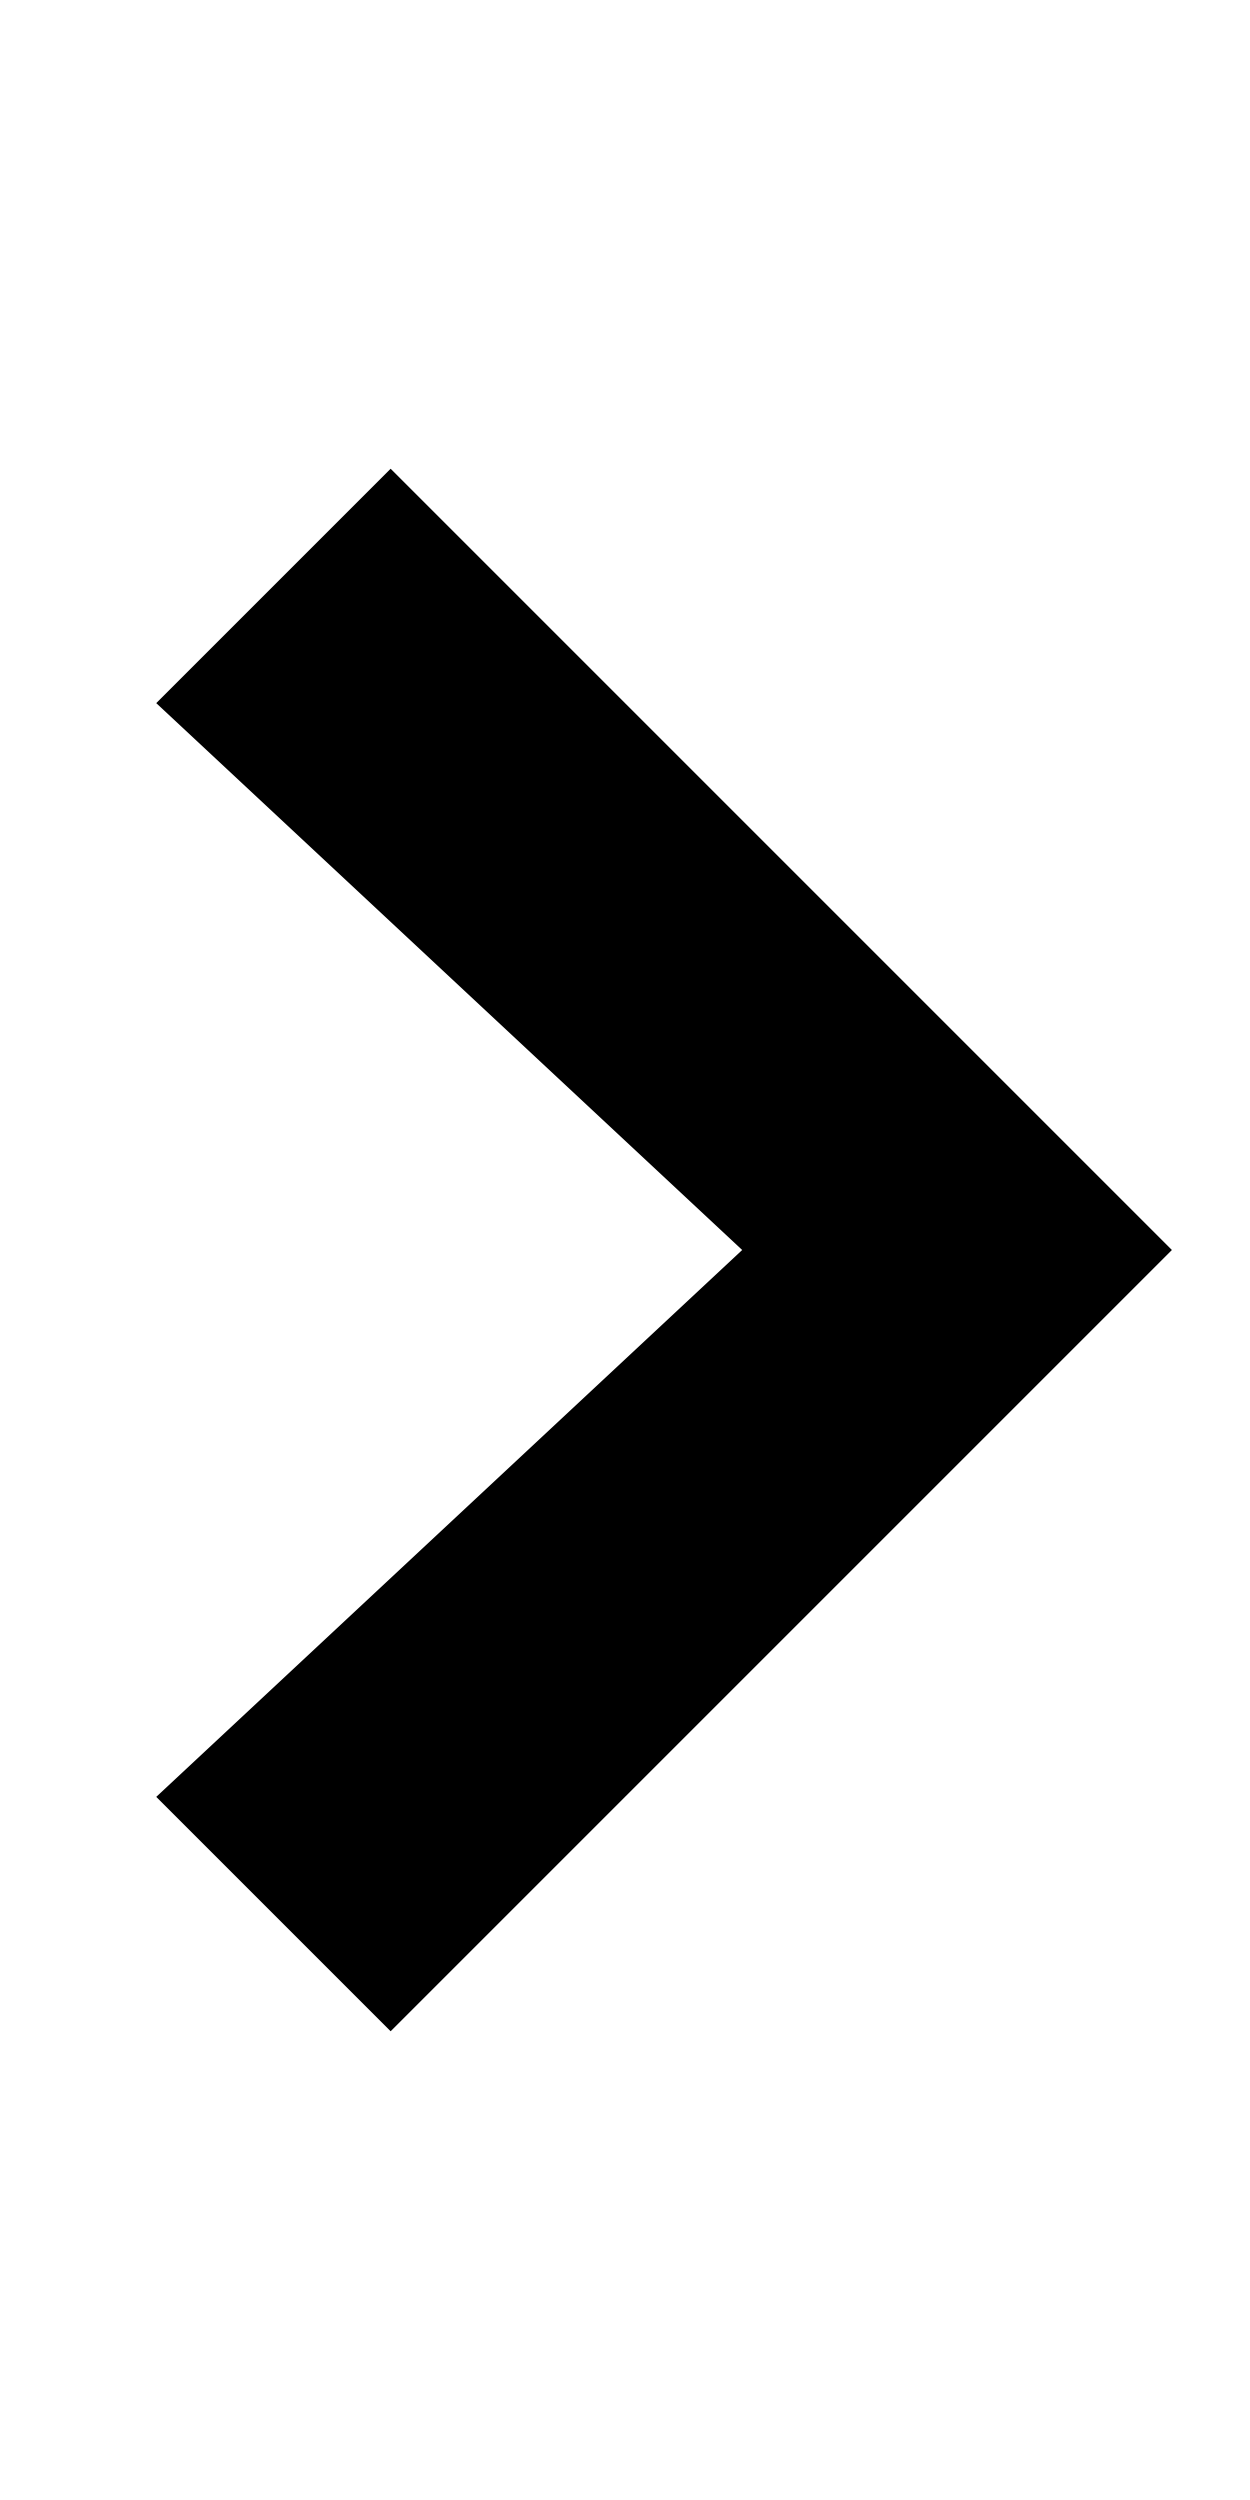
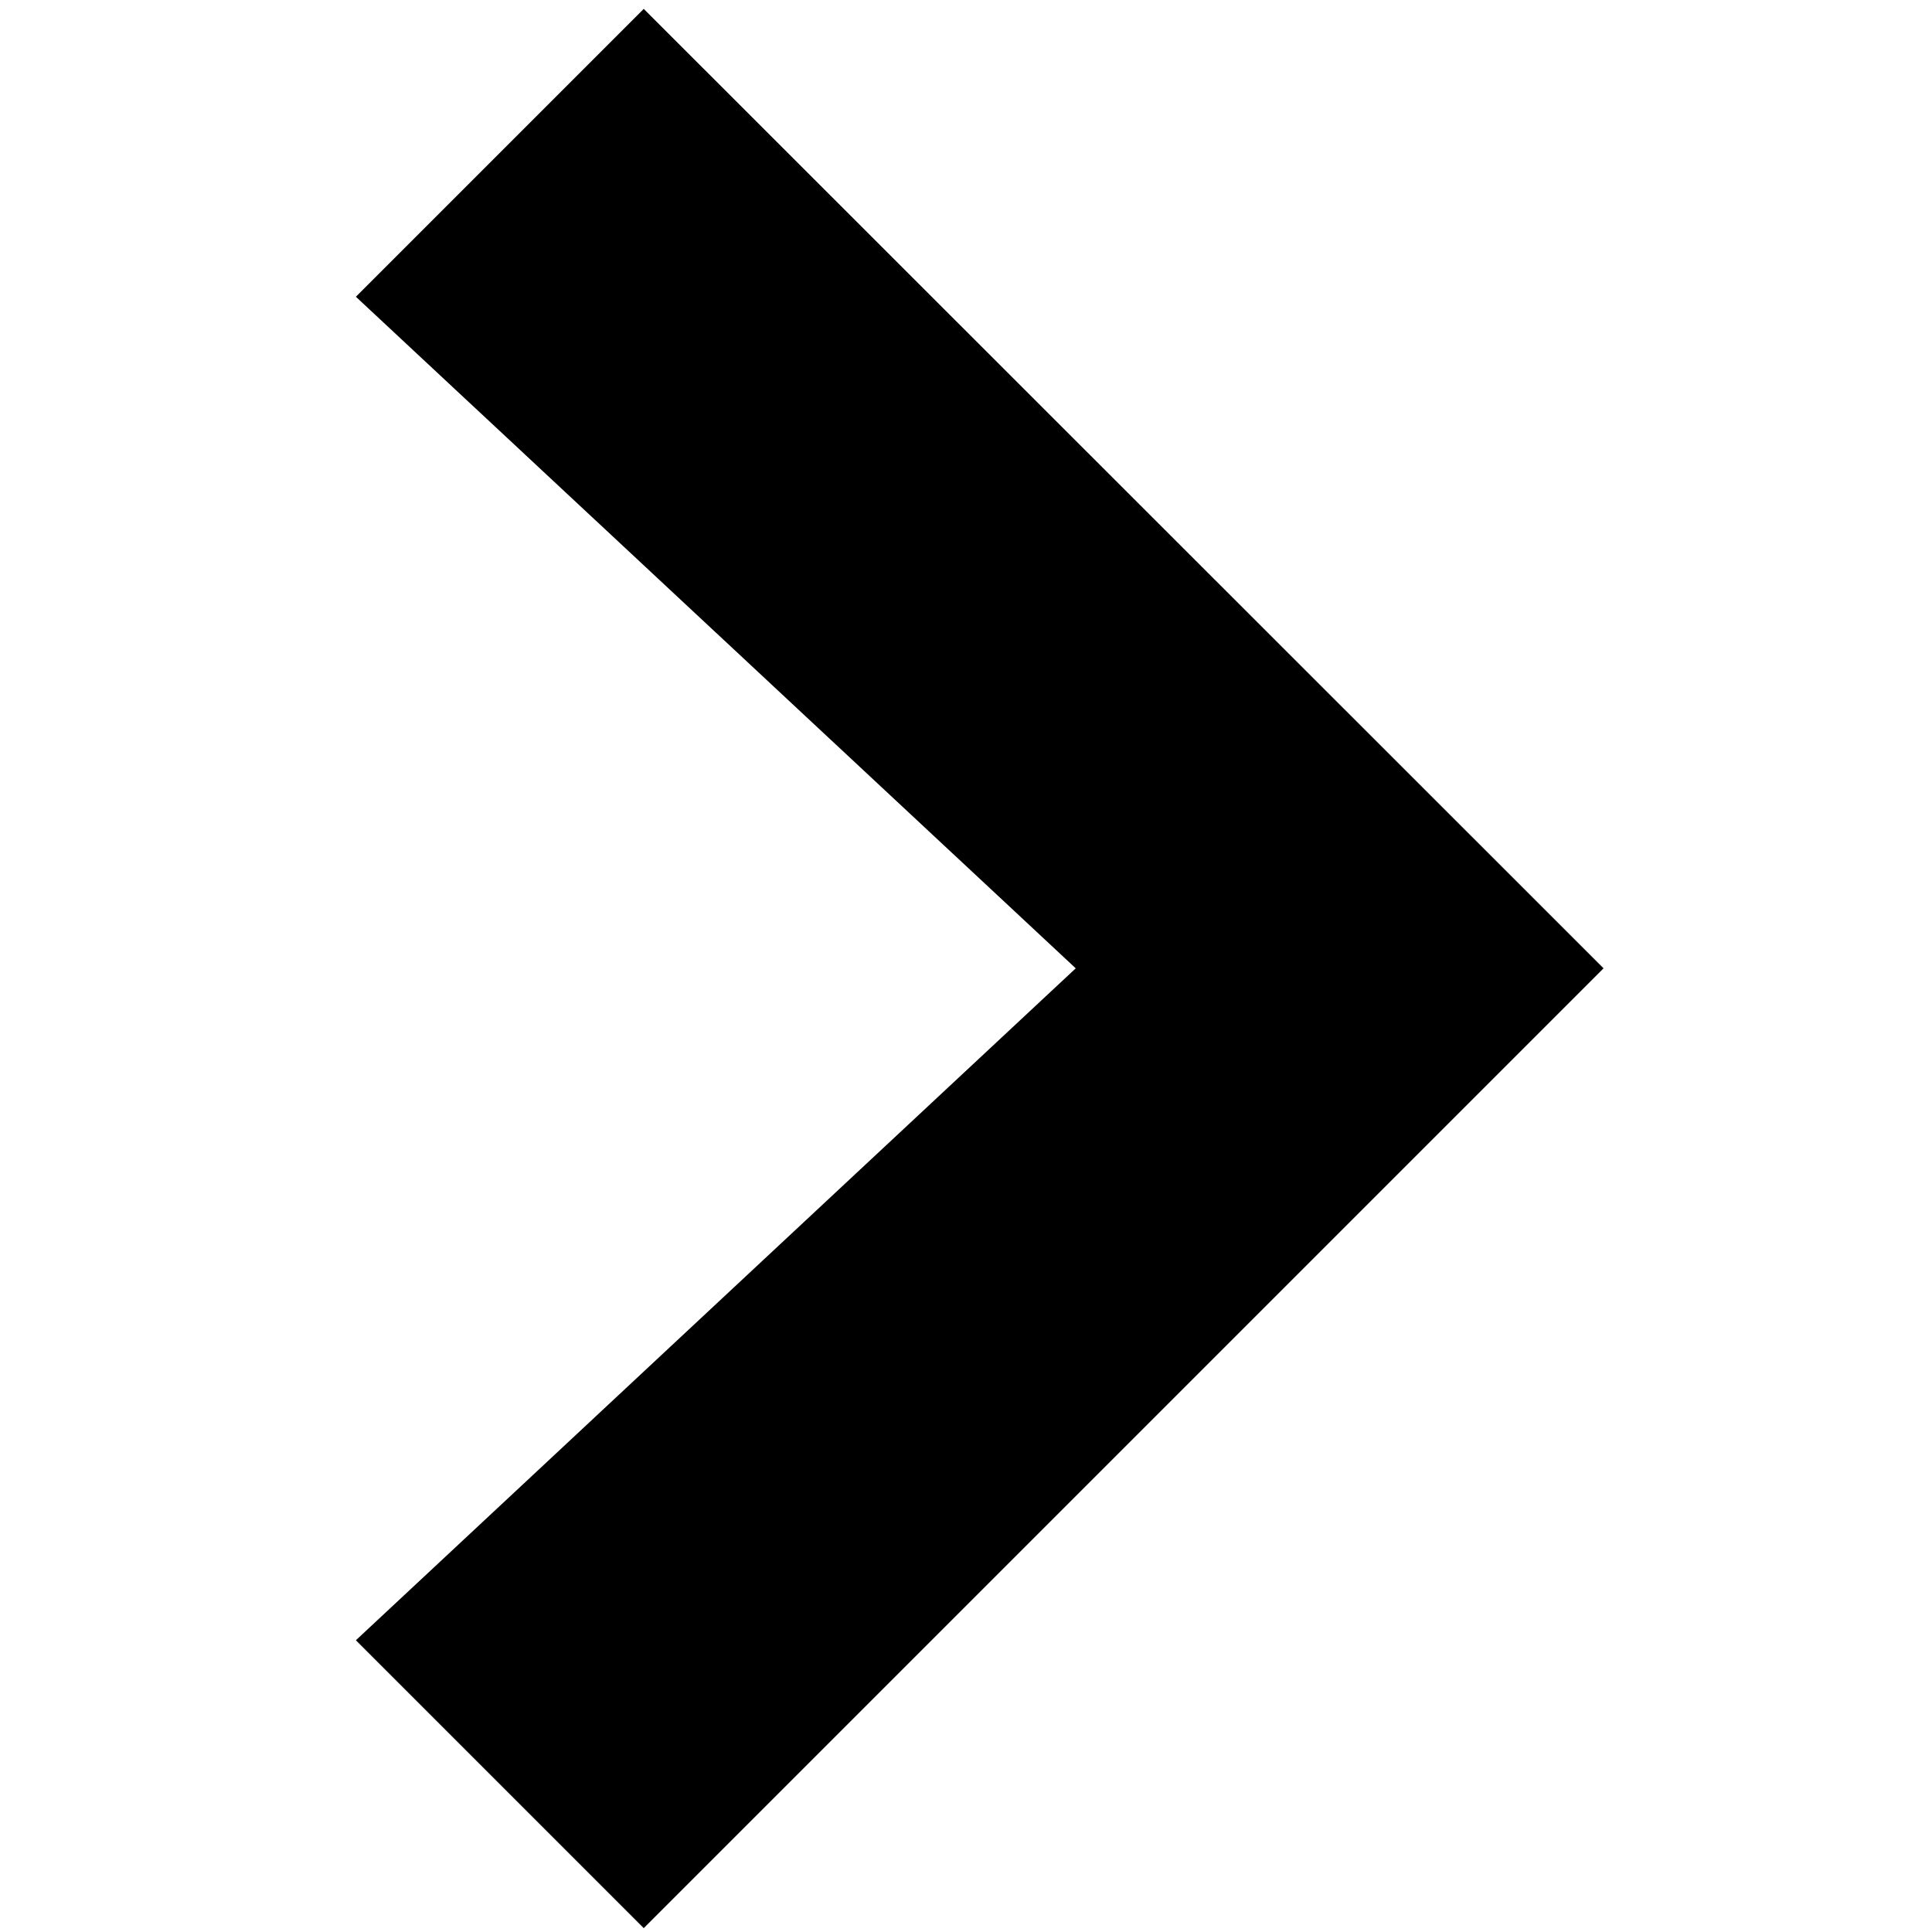
- <svg xmlns="http://www.w3.org/2000/svg" width="8" height="16" viewBox="0 0 8 16">
-   <path fill-rule="evenodd" d="M7.5 8l-5 5L1 11.5 4.75 8 1 4.5 2.5 3z" />
+ <svg xmlns="http://www.w3.org/2000/svg" viewBox="0 0 500 500">
+   <path d="M166.6,499l-74.5-74.5l186.3-173.9L92.1,76.8l74.5-74.5L415,250.6L166.6,499z" />
</svg>
